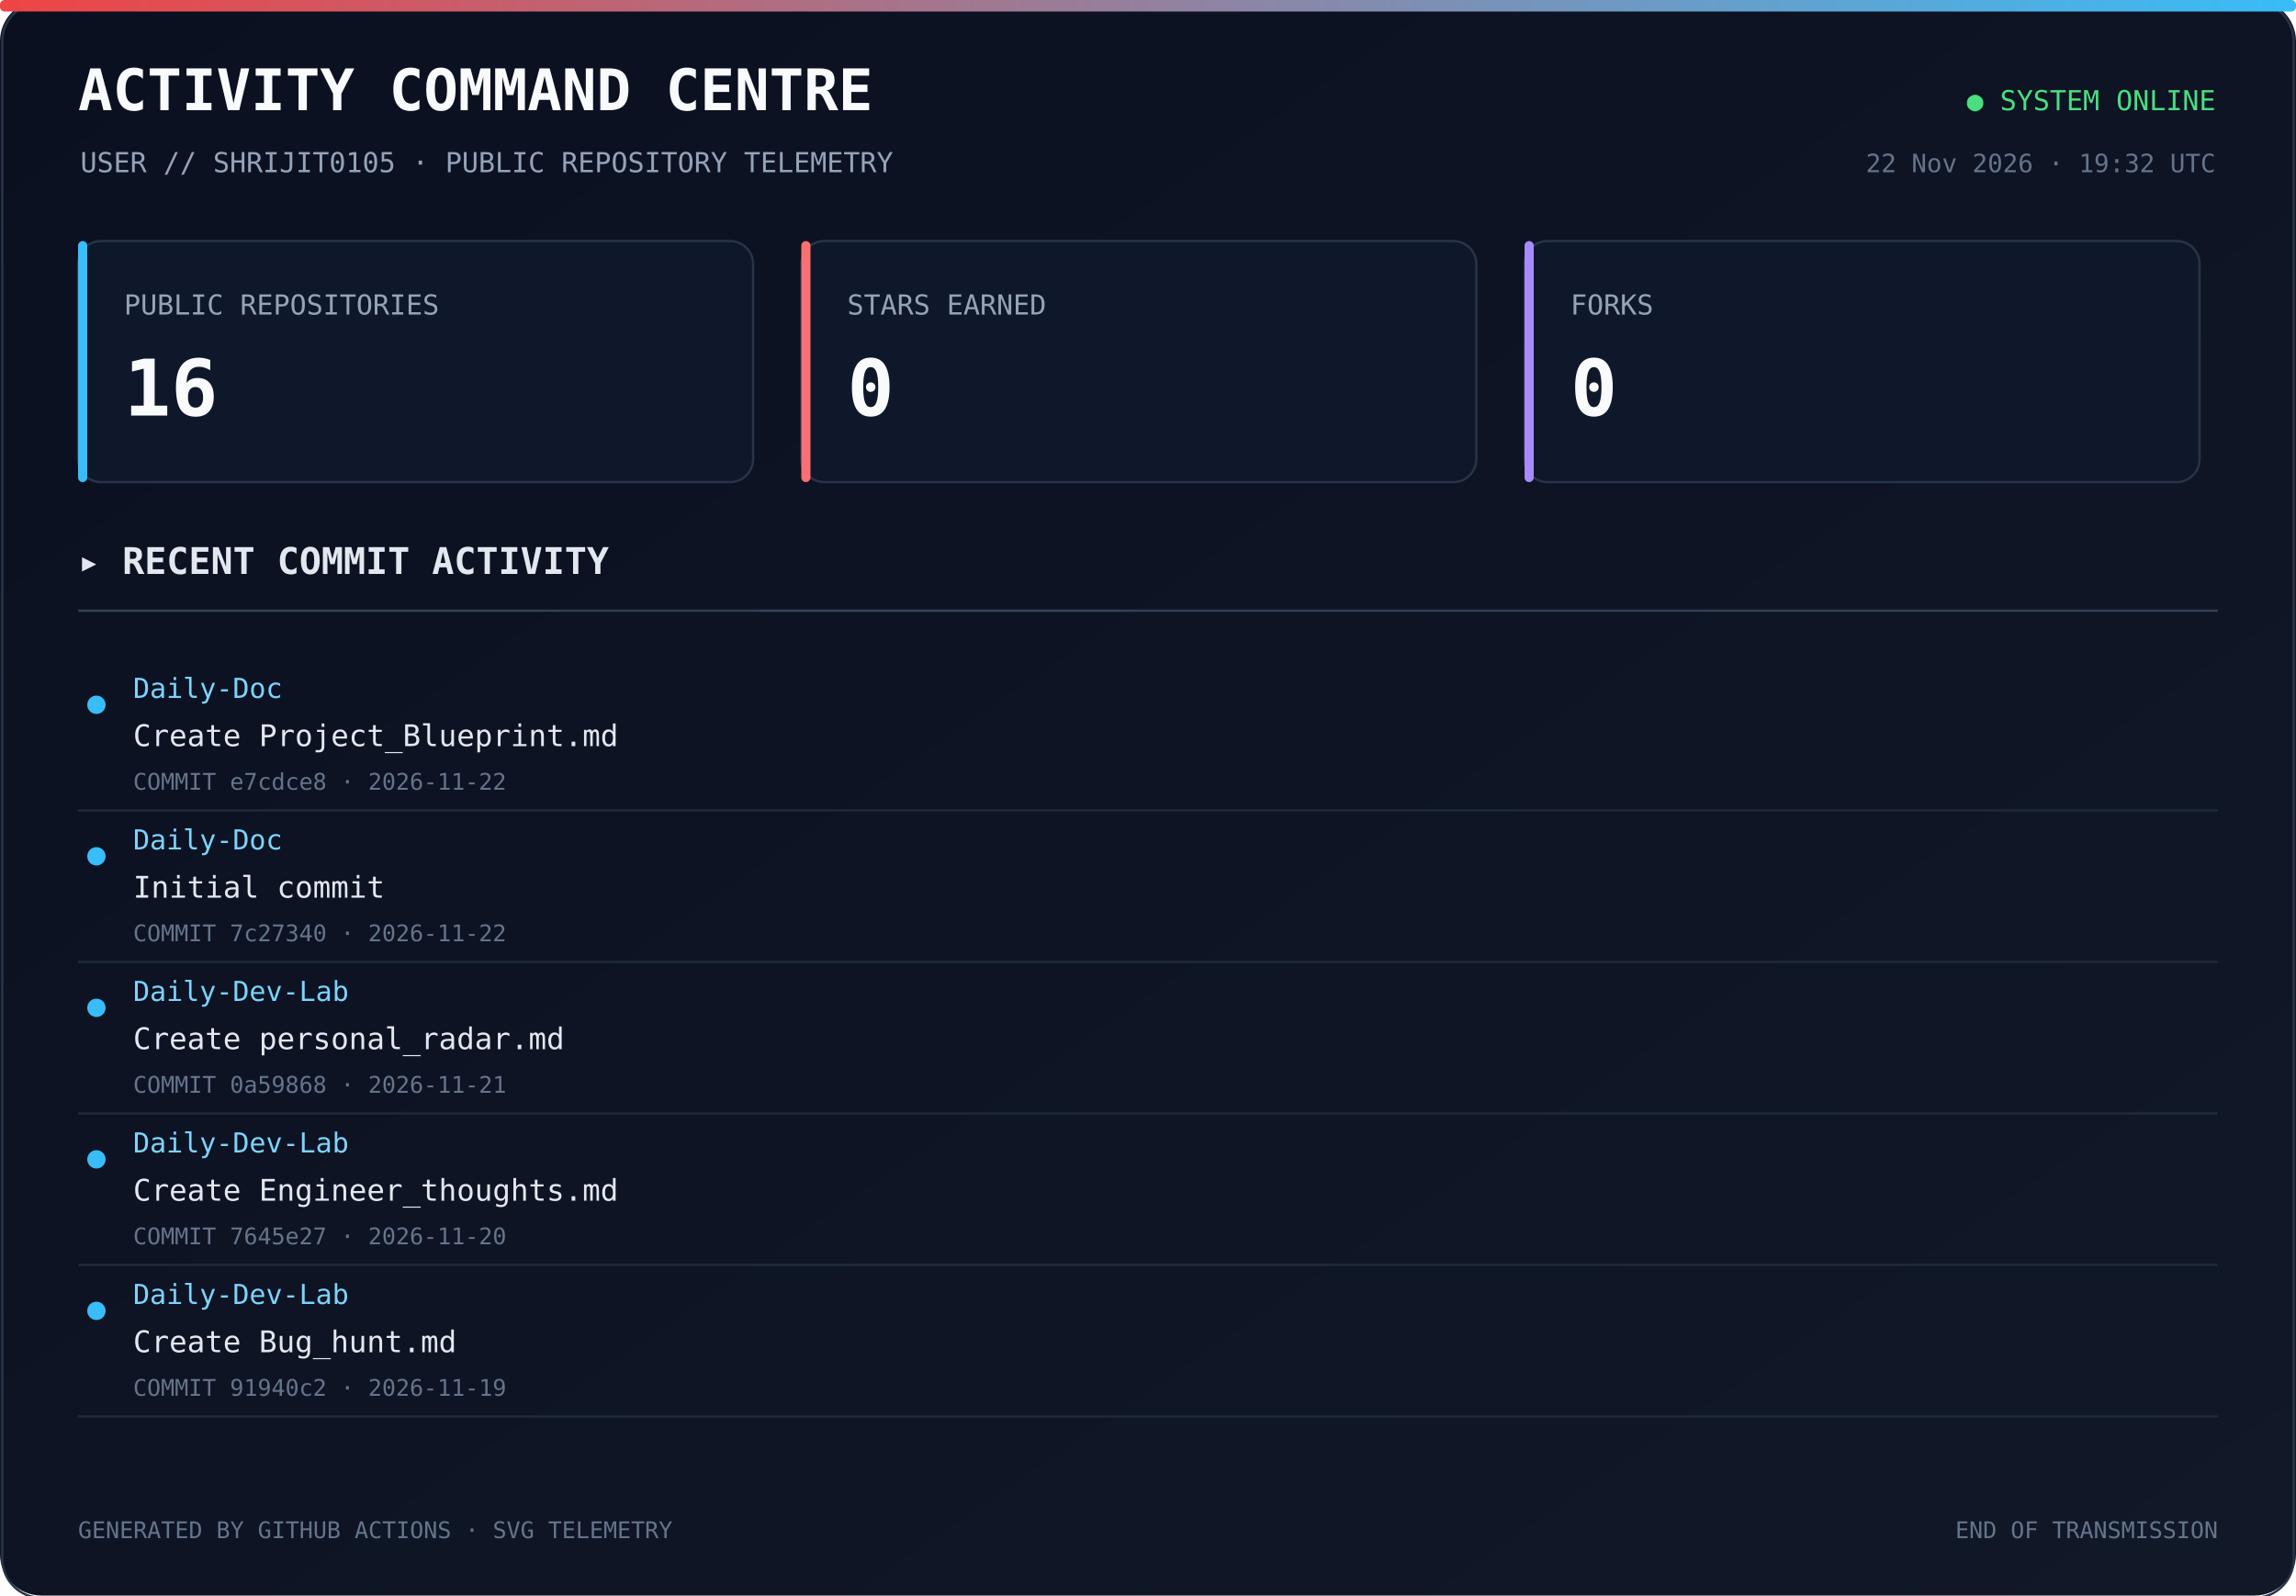
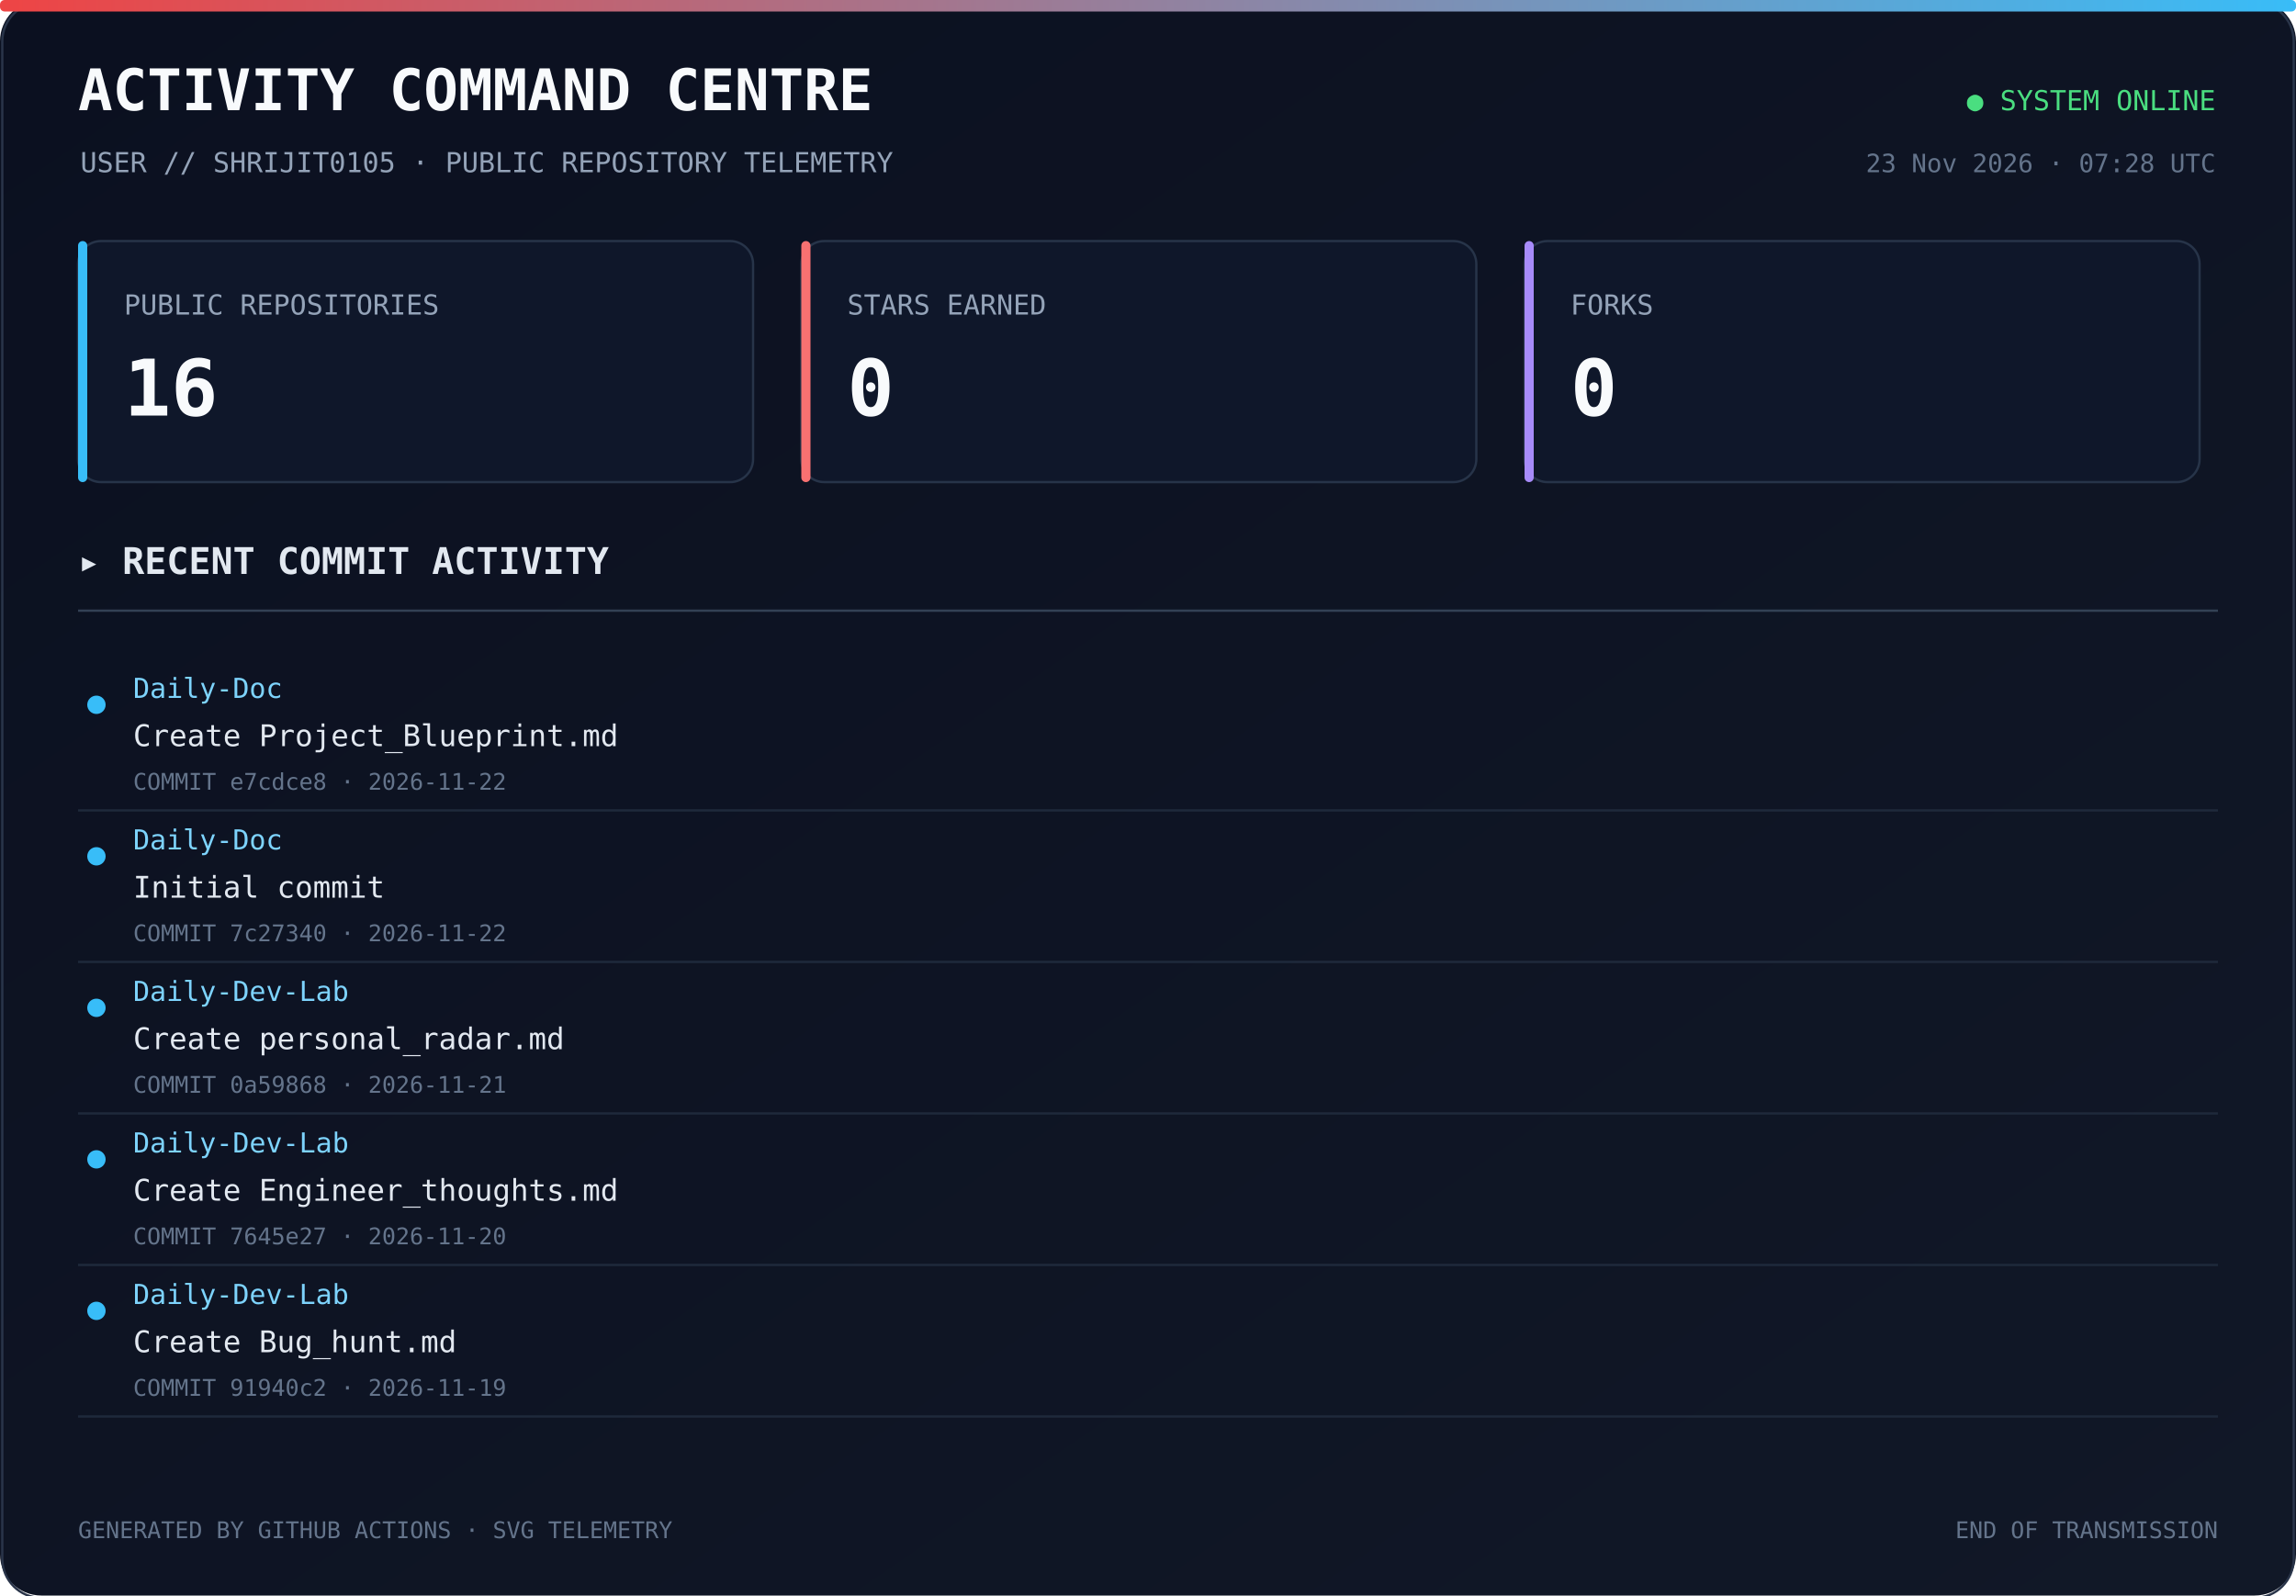
<svg xmlns="http://www.w3.org/2000/svg" width="1000" height="695" viewBox="0 0 1000 695">
  <defs>
    <linearGradient id="bg" x1="0" y1="0" x2="1" y2="1">
      <stop offset="0%" stop-color="#0b1020" />
      <stop offset="100%" stop-color="#111827" />
    </linearGradient>
    <linearGradient id="line" x1="0" y1="0" x2="1" y2="0">
      <stop offset="0%" stop-color="#ef4444" />
      <stop offset="100%" stop-color="#38bdf8" />
    </linearGradient>
  </defs>
  <rect width="1000" height="100%" rx="18" fill="url(#bg)" />
  <rect x="1" y="1" width="998" height="100%" rx="17" fill="none" stroke="#293449" />
  <rect x="0" y="0" width="1000" height="5" rx="2" fill="url(#line)" />
  <text x="34" y="48" fill="#f8fafc" font-size="25" font-family="monospace" font-weight="700">ACTIVITY COMMAND CENTRE</text>
  <text x="35" y="75" fill="#94a3b8" font-size="12" font-family="monospace">USER // SHRIJIT0105 · PUBLIC REPOSITORY TELEMETRY</text>
  <text x="965" y="48" text-anchor="end" fill="#4ade80" font-size="12" font-family="monospace">● SYSTEM ONLINE</text>
-   <text x="965" y="75" text-anchor="end" fill="#64748b" font-size="11" font-family="monospace">22 Nov 2026 · 19:32 UTC</text>
+   <text x="965" y="75" text-anchor="end" fill="#64748b" font-size="11" font-family="monospace">23 Nov 2026 · 07:28 UTC</text>
  <rect x="34" y="105" width="294" height="105" rx="10" fill="#0f172a" stroke="#273449" />
  <rect x="34" y="105" width="4" height="105" rx="2" fill="#38bdf8" />
  <text x="54" y="137" fill="#94a3b8" font-size="12" font-family="monospace">PUBLIC REPOSITORIES</text>
  <text x="54" y="181" fill="#f8fafc" font-size="34" font-family="monospace" font-weight="700">16</text>
  <rect x="349" y="105" width="294" height="105" rx="10" fill="#0f172a" stroke="#273449" />
  <rect x="349" y="105" width="4" height="105" rx="2" fill="#f87171" />
  <text x="369" y="137" fill="#94a3b8" font-size="12" font-family="monospace">STARS EARNED</text>
  <text x="369" y="181" fill="#f8fafc" font-size="34" font-family="monospace" font-weight="700">0</text>
  <rect x="664" y="105" width="294" height="105" rx="10" fill="#0f172a" stroke="#273449" />
  <rect x="664" y="105" width="4" height="105" rx="2" fill="#a78bfa" />
  <text x="684" y="137" fill="#94a3b8" font-size="12" font-family="monospace">FORKS</text>
  <text x="684" y="181" fill="#f8fafc" font-size="34" font-family="monospace" font-weight="700">0</text>
  <text x="34" y="250" fill="#e2e8f0" font-size="16" font-family="monospace" font-weight="700">▸ RECENT COMMIT ACTIVITY</text>
  <line x1="34" y1="266" x2="966" y2="266" stroke="#334155" />
  <circle cx="42" cy="307" r="4" fill="#38bdf8" />
  <text x="58" y="304" fill="#7dd3fc" font-size="12" font-family="monospace">Daily-Doc</text>
  <text x="58" y="325" fill="#e2e8f0" font-size="13" font-family="monospace">Create Project_Blueprint.md</text>
  <text x="58" y="344" fill="#64748b" font-size="10" font-family="monospace">COMMIT e7cdce8 · 2026-11-22</text>
  <a href="https://github.com/Shrijit0105/Daily-Doc/commit/e7cdce81421725ca99f42cc9e04b947316dc55a3" target="_blank">
    <rect x="25" y="288" width="940" height="57" fill="transparent" />
  </a>
  <line x1="34" y1="353" x2="966" y2="353" stroke="#1e293b" />
  <circle cx="42" cy="373" r="4" fill="#38bdf8" />
  <text x="58" y="370" fill="#7dd3fc" font-size="12" font-family="monospace">Daily-Doc</text>
  <text x="58" y="391" fill="#e2e8f0" font-size="13" font-family="monospace">Initial commit</text>
  <text x="58" y="410" fill="#64748b" font-size="10" font-family="monospace">COMMIT 7c27340 · 2026-11-22</text>
  <a href="https://github.com/Shrijit0105/Daily-Doc/commit/7c2734089b0b2bb4fd524cb6c7e89954cabdee27" target="_blank">
    <rect x="25" y="354" width="940" height="57" fill="transparent" />
  </a>
  <line x1="34" y1="419" x2="966" y2="419" stroke="#1e293b" />
  <circle cx="42" cy="439" r="4" fill="#38bdf8" />
  <text x="58" y="436" fill="#7dd3fc" font-size="12" font-family="monospace">Daily-Dev-Lab</text>
  <text x="58" y="457" fill="#e2e8f0" font-size="13" font-family="monospace">Create personal_radar.md</text>
  <text x="58" y="476" fill="#64748b" font-size="10" font-family="monospace">COMMIT 0a59868 · 2026-11-21</text>
  <a href="https://github.com/Shrijit0105/Daily-Dev-Lab/commit/0a59868fb430f21801cdd1d504702c8d608294b9" target="_blank">
    <rect x="25" y="420" width="940" height="57" fill="transparent" />
  </a>
  <line x1="34" y1="485" x2="966" y2="485" stroke="#1e293b" />
  <circle cx="42" cy="505" r="4" fill="#38bdf8" />
  <text x="58" y="502" fill="#7dd3fc" font-size="12" font-family="monospace">Daily-Dev-Lab</text>
  <text x="58" y="523" fill="#e2e8f0" font-size="13" font-family="monospace">Create Engineer_thoughts.md</text>
  <text x="58" y="542" fill="#64748b" font-size="10" font-family="monospace">COMMIT 7645e27 · 2026-11-20</text>
  <a href="https://github.com/Shrijit0105/Daily-Dev-Lab/commit/7645e274a27040b1268d517262c3dc72cd13b463" target="_blank">
    <rect x="25" y="486" width="940" height="57" fill="transparent" />
  </a>
  <line x1="34" y1="551" x2="966" y2="551" stroke="#1e293b" />
  <circle cx="42" cy="571" r="4" fill="#38bdf8" />
  <text x="58" y="568" fill="#7dd3fc" font-size="12" font-family="monospace">Daily-Dev-Lab</text>
  <text x="58" y="589" fill="#e2e8f0" font-size="13" font-family="monospace">Create Bug_hunt.md</text>
  <text x="58" y="608" fill="#64748b" font-size="10" font-family="monospace">COMMIT 91940c2 · 2026-11-19</text>
  <a href="https://github.com/Shrijit0105/Daily-Dev-Lab/commit/91940c2fa1552230ddf511868ec936a11006390c" target="_blank">
    <rect x="25" y="552" width="940" height="57" fill="transparent" />
  </a>
  <line x1="34" y1="617" x2="966" y2="617" stroke="#1e293b" />
  <text x="34" y="670" fill="#64748b" font-size="10" font-family="monospace">GENERATED BY GITHUB ACTIONS · SVG TELEMETRY</text>
  <text x="966" y="670" text-anchor="end" fill="#64748b" font-size="10" font-family="monospace">END OF TRANSMISSION</text>
</svg>
